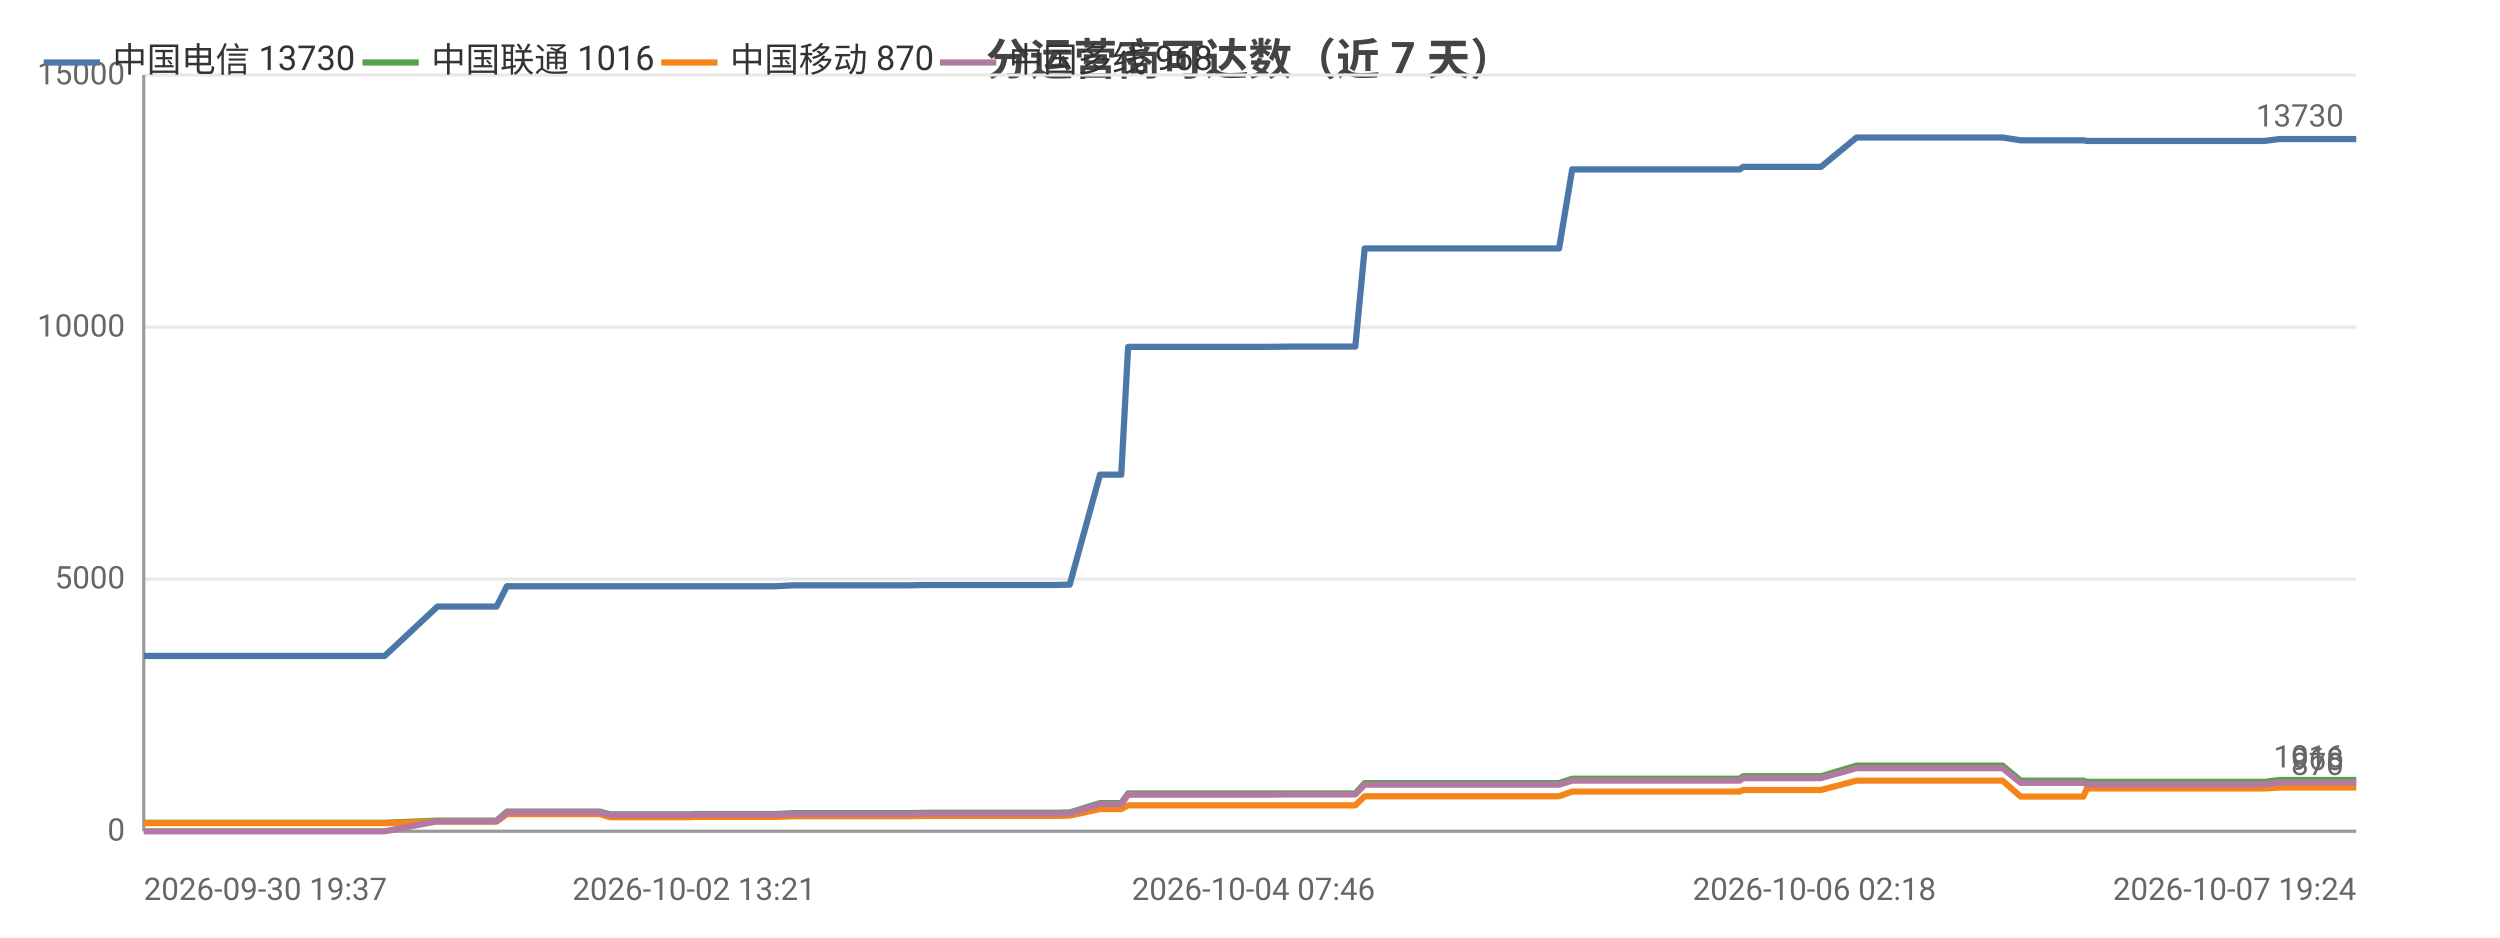
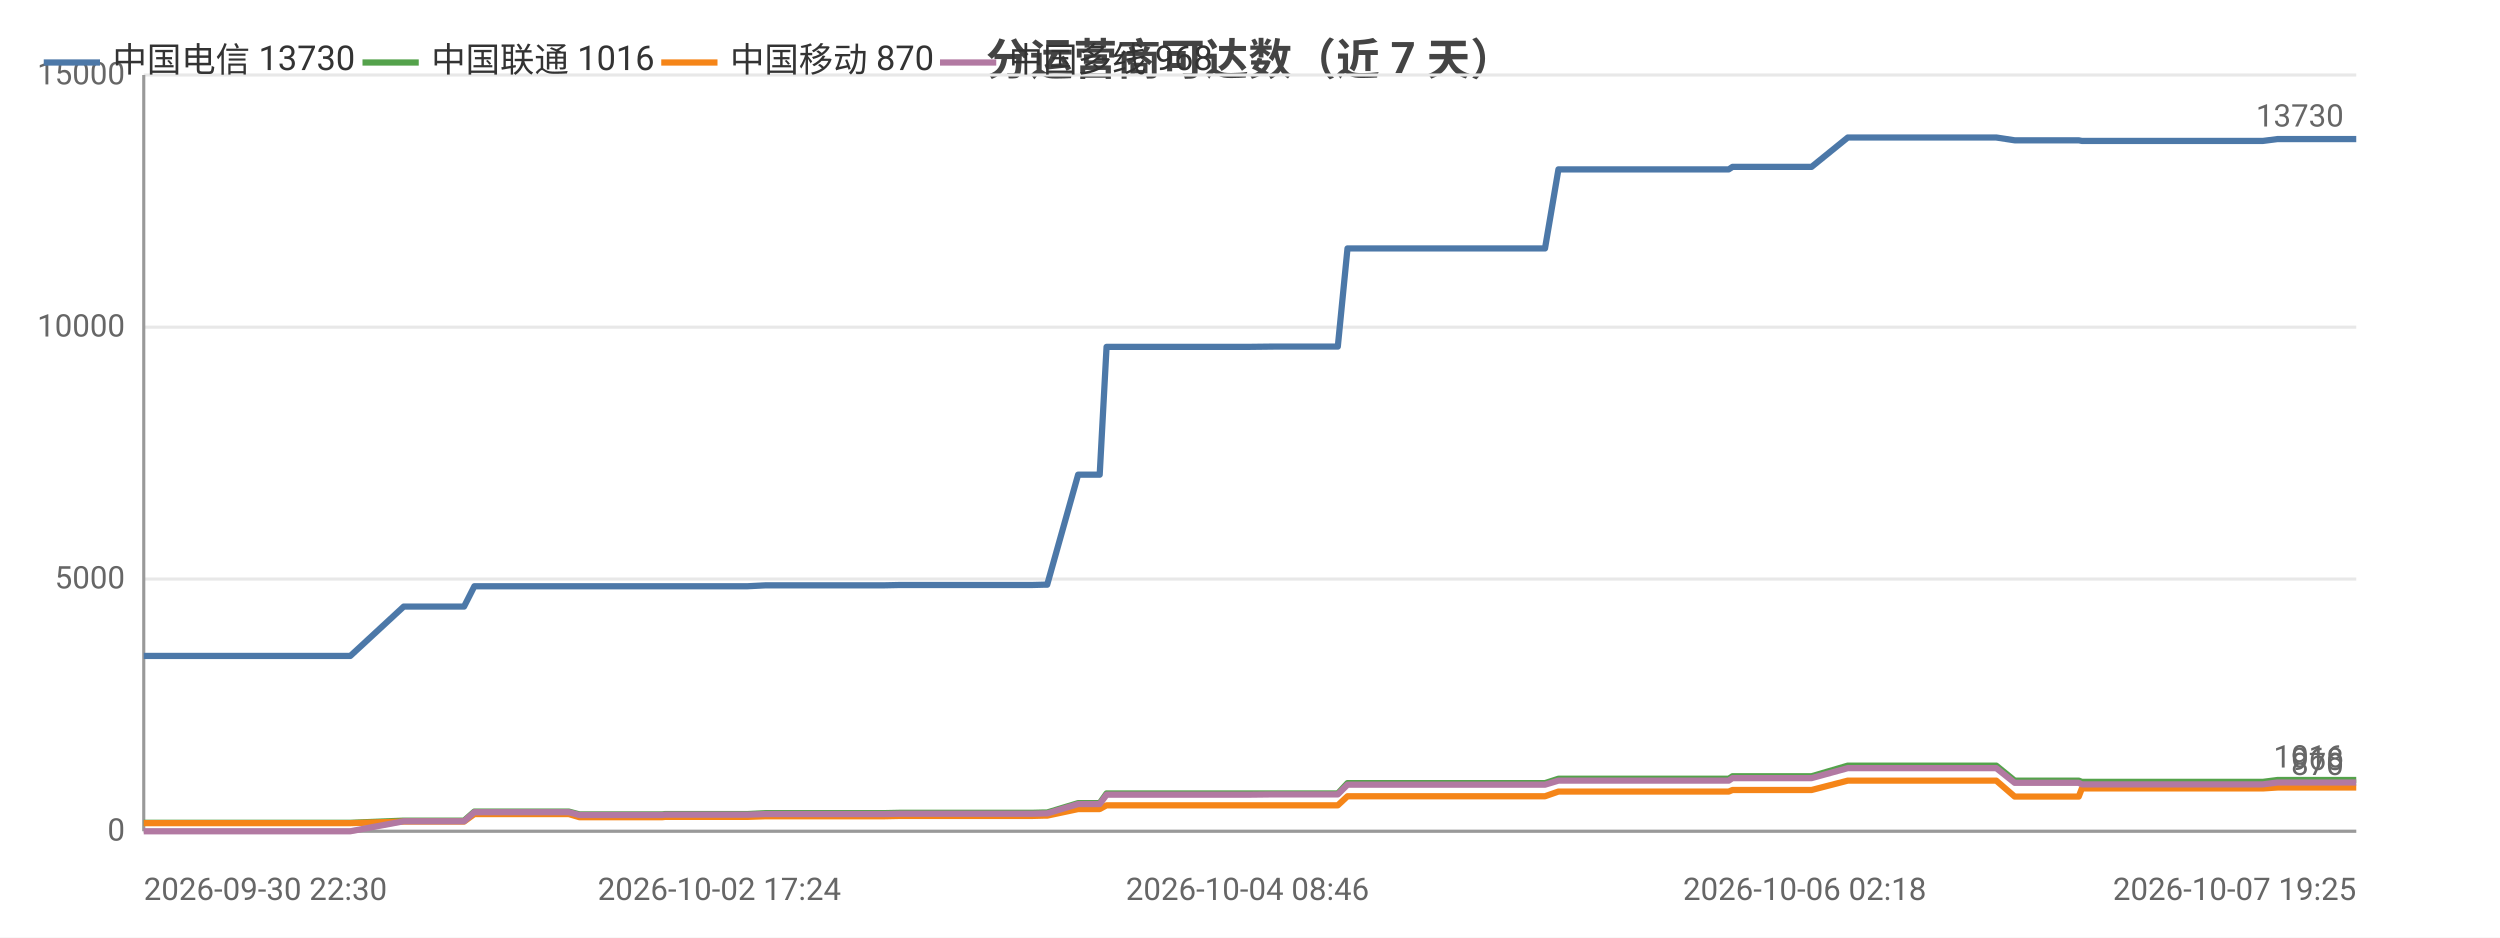
<svg xmlns="http://www.w3.org/2000/svg" width="800" height="300" viewBox="0 0 800 300">
  <rect width="800" height="300" fill="#ffffff" />
  <style>text{font-family:system-ui,-apple-system,'Segoe UI',Roboto,'PingFang SC','Microsoft YaHei','Noto Sans CJK SC',sans-serif}.g{stroke:#e8e8e8;stroke-width:1}.a{stroke:#999;stroke-width:1}.t{font-size:10px;fill:#666}.m{font-size:10px;text-anchor:middle;fill:#666}.e{font-size:10px;text-anchor:end;fill:#666}.l{font-size:11px;fill:#333}.tt{font-size:14px;font-weight:600;text-anchor:middle;fill:#444}.em{font-size:13px;text-anchor:middle;fill:#999}</style>
  <text class="tt" x="400.0" y="24">分运营商可达数（近 7 天）</text>
  <line class="g" x1="46" y1="266" x2="754" y2="266" />
  <text class="e" x="40" y="269">0</text>
  <line class="g" x1="46" y1="185.3" x2="754" y2="185.3" />
  <text class="e" x="40" y="188.3">5000</text>
  <line class="g" x1="46" y1="104.7" x2="754" y2="104.7" />
  <text class="e" x="40" y="107.7">10000</text>
  <line class="g" x1="46" y1="24" x2="754" y2="24" />
  <text class="e" x="40" y="27">15000</text>
  <line class="a" x1="46" y1="24" x2="46" y2="266" />
  <line class="a" x1="46" y1="266" x2="754" y2="266" />
-   <polyline fill="none" stroke="#4c78a8" stroke-width="2" stroke-linejoin="round" points="46,209.9 58.2,209.9 58.2,209.9 60.1,209.9 60.7,209.9 65.2,209.9 73.6,209.9 77.1,209.9 77.2,209.9 79.2,209.9 92.1,209.9 101.0,209.9 102.0,209.9 102.9,209.9 123.1,209.9 140.0,194.1 140.0,194.1 141.0,194.1 141.0,194.1 148.1,194.1 158.9,194.1 158.9,194.1 162.2,187.6 162.2,187.6 166.7,187.6 181.9,187.6 182.0,187.6 191.9,187.6 195.2,187.6 195.2,187.6 209.5,187.6 209.5,187.6 221.3,187.6 222.1,187.6 222.1,187.6 239.2,187.6 248.1,187.6 253.8,187.3 253.9,187.3 257.9,187.3 258.0,187.3 267.0,187.3 271.2,187.3 271.2,187.3 274.9,187.3 275.0,187.3 291.2,187.3 295.8,187.2 295.9,187.2 299.0,187.2 299.1,187.2 316.6,187.2 316.6,187.2 317.7,187.2 322.2,187.2 322.2,187.2 337.5,187.2 341.2,187.1 341.3,187.1 342.3,187.1 342.3,187.1 352.0,151.9 352.0,151.9 354.0,151.9 358.8,151.9 361.0,111.0 361.0,111.0 370.0,111.0 370.0,111.0 376.6,111.0 387.9,111.0 387.9,111.0 401.1,111.0 401.1,111.0 405.3,111.0 413.7,110.9 413.8,110.9 431.4,110.9 431.4,110.9 433.3,110.9 433.7,110.9 436.7,79.5 436.8,79.5 442.4,79.5 444.5,79.5 444.5,79.5 451.9,79.5 457.1,79.5 457.1,79.5 458.5,79.5 467.8,79.5 471.7,79.5 471.8,79.5 473.4,79.5 495.7,79.5 498.9,79.5 503.1,54.2 503.2,54.2 508.4,54.2 508.5,54.2 510.6,54.2 534.0,54.2 553.9,54.2 556.7,54.2 557.8,53.4 559.0,53.4 565.3,53.4 566.2,53.4 580.6,53.4 580.6,53.4 582.7,53.4 594.1,44.0 594.2,44.0 599.7,44.0 607.1,44.0 607.2,44.0 613.9,44.0 636.0,44.0 640.8,44.0 640.8,44.0 646.6,44.9 646.7,44.9 660.4,44.9 666.7,44.9 667.8,45.1 667.9,45.1 678.7,45.1 679.7,45.1 684.4,45.1 689.2,45.1 689.3,45.1 694.4,45.1 696.7,45.1 703.1,45.1 703.2,45.1 705.2,45.1 711.1,45.1 722.4,45.1 722.4,45.1 724.7,45.1 729.3,44.5 729.4,44.5 741.7,44.5 746.1,44.5 754,44.5" />
+   <polyline fill="none" stroke="#4c78a8" stroke-width="2" stroke-linejoin="round" points="46,209.9 46.1,209.9 47.9,209.9 48.5,209.9 53.2,209.9 61.7,209.9 65.3,209.9 65.4,209.9 67.4,209.9 80.5,209.9 89.6,209.9 90.6,209.9 91.5,209.9 112.1,209.9 129.2,194.1 129.3,194.1 130.3,194.1 130.3,194.1 137.5,194.1 148.5,194.1 148.5,194.1 151.8,187.6 151.9,187.6 156.4,187.6 171.9,187.6 172.0,187.6 182.0,187.6 185.4,187.6 185.5,187.6 199.9,187.6 200.0,187.6 212.0,187.6 212.8,187.6 212.8,187.6 230.2,187.6 239.2,187.6 245.1,187.3 245.1,187.3 249.2,187.3 249.3,187.3 258.5,187.3 262.7,187.3 262.8,187.3 266.5,187.3 266.6,187.3 283.1,187.3 287.8,187.2 287.8,187.2 291.1,187.2 291.1,187.2 308.9,187.2 308.9,187.2 310.1,187.2 314.6,187.2 314.6,187.2 330.2,187.2 334.0,187.1 334.0,187.1 335.1,187.1 335.1,187.1 345.0,151.9 345.0,151.9 347.0,151.9 351.9,151.9 354.1,111.0 354.1,111.0 363.2,111.0 363.3,111.0 370.0,111.0 381.4,111.0 381.5,111.0 394.9,111.0 394.9,111.0 399.2,111.0 407.8,110.9 407.8,110.9 425.7,110.9 425.8,110.9 427.6,110.9 428.1,110.9 431.2,79.5 431.2,79.5 437.0,79.5 439.0,79.5 439.1,79.5 446.6,79.5 451.9,79.5 451.9,79.5 453.3,79.5 462.8,79.5 466.8,79.5 466.8,79.5 468.5,79.5 491.2,79.5 494.4,79.5 498.7,54.2 498.8,54.2 504.1,54.2 504.1,54.2 506.4,54.2 530.1,54.2 550.4,54.2 553.2,54.2 554.4,53.4 555.5,53.4 561.9,53.4 562.9,53.4 577.5,53.4 577.6,53.4 579.7,53.4 591.3,44.0 591.3,44.0 597.0,44.0 604.5,44.0 604.5,44.0 611.5,44.0 633.9,44.0 638.8,44.0 638.8,44.0 644.7,44.9 644.8,44.9 658.7,44.9 665.2,44.9 666.2,45.1 666.3,45.1 677.3,45.1 678.4,45.1 683.2,45.1 688.1,45.1 688.1,45.1 693.3,45.1 695.7,45.1 702.2,45.1 702.2,45.1 704.3,45.1 710.3,45.1 721.8,45.1 721.8,45.1 724.1,45.1 728.8,44.5 728.9,44.5 741.4,44.5 745.9,44.5 754.0,44.5 754,44.5" />
  <circle cx="46" cy="209.9" r="4" fill="transparent" />
-   <circle cx="77.2" cy="209.9" r="4" fill="transparent" />
-   <circle cx="140.0" cy="194.1" r="4" fill="transparent" />
-   <circle cx="162.2" cy="187.6" r="4" fill="transparent" />
-   <circle cx="209.5" cy="187.6" r="4" fill="transparent" />
-   <circle cx="253.9" cy="187.3" r="4" fill="transparent" />
-   <circle cx="275.0" cy="187.3" r="4" fill="transparent" />
-   <circle cx="317.7" cy="187.2" r="4" fill="transparent" />
-   <circle cx="352.0" cy="151.9" r="4" fill="transparent" />
+   <circle cx="67.4" cy="209.9" r="4" fill="transparent" />
+   <circle cx="129.3" cy="194.1" r="4" fill="transparent" />
+   <circle cx="156.4" cy="187.6" r="4" fill="transparent" />
+   <circle cx="200.0" cy="187.6" r="4" fill="transparent" />
+   <circle cx="249.2" cy="187.3" r="4" fill="transparent" />
+   <circle cx="283.1" cy="187.3" r="4" fill="transparent" />
+   <circle cx="314.6" cy="187.2" r="4" fill="transparent" />
+   <circle cx="345.0" cy="151.9" r="4" fill="transparent" />
  <circle cx="370.0" cy="111.0" r="4" fill="transparent" />
-   <circle cx="413.8" cy="110.9" r="4" fill="transparent" />
-   <circle cx="442.4" cy="79.5" r="4" fill="transparent" />
-   <circle cx="471.7" cy="79.5" r="4" fill="transparent" />
-   <circle cx="508.5" cy="54.2" r="4" fill="transparent" />
-   <circle cx="565.3" cy="53.4" r="4" fill="transparent" />
-   <circle cx="607.1" cy="44.0" r="4" fill="transparent" />
-   <circle cx="646.7" cy="44.9" r="4" fill="transparent" />
-   <circle cx="689.2" cy="45.1" r="4" fill="transparent" />
-   <circle cx="711.1" cy="45.1" r="4" fill="transparent" />
+   <circle cx="425.7" cy="110.9" r="4" fill="transparent" />
+   <circle cx="439.0" cy="79.5" r="4" fill="transparent" />
+   <circle cx="466.8" cy="79.5" r="4" fill="transparent" />
+   <circle cx="506.4" cy="54.2" r="4" fill="transparent" />
+   <circle cx="562.9" cy="53.4" r="4" fill="transparent" />
+   <circle cx="604.5" cy="44.0" r="4" fill="transparent" />
+   <circle cx="658.7" cy="44.9" r="4" fill="transparent" />
+   <circle cx="688.1" cy="45.1" r="4" fill="transparent" />
+   <circle cx="721.8" cy="45.1" r="4" fill="transparent" />
  <circle cx="754" cy="44.5" r="4" fill="transparent" />
  <text class="t" x="750" y="40.5" text-anchor="end" fill="#4c78a8">13730</text>
-   <polyline fill="none" stroke="#54a24b" stroke-width="2" stroke-linejoin="round" points="46,263.3 58.2,263.3 58.2,263.3 60.1,263.3 60.7,263.3 65.2,263.3 73.6,263.3 77.1,263.3 77.2,263.3 79.2,263.3 92.1,263.3 101.0,263.3 102.0,263.3 102.9,263.3 123.1,263.3 140.0,262.6 140.0,262.6 141.0,262.6 141.0,262.6 148.1,262.6 158.9,262.6 158.9,262.6 162.2,259.7 162.2,259.7 166.7,259.7 181.9,259.7 182.0,259.7 191.9,259.7 195.2,260.6 195.2,260.6 209.5,260.6 209.5,260.6 221.3,260.6 222.1,260.5 222.1,260.5 239.2,260.5 248.1,260.5 253.8,260.2 253.9,260.2 257.9,260.2 258.0,260.2 267.0,260.2 271.2,260.2 271.2,260.2 274.9,260.2 275.0,260.2 291.2,260.2 295.8,260.1 295.9,260.1 299.0,260.1 299.1,260.1 316.6,260.1 316.6,260.1 317.7,260.1 322.2,260.1 322.2,260.1 337.5,260.1 341.2,260.0 341.3,260.0 342.3,260.0 342.3,260.0 352.0,257.0 352.0,257.0 354.0,257.0 358.8,257.0 361.0,253.9 361.0,253.9 370.0,253.9 370.0,253.9 376.6,253.9 387.9,253.9 387.9,253.9 401.1,253.9 401.1,253.9 405.3,253.9 413.7,253.9 413.8,253.9 431.4,253.9 431.4,253.9 433.3,253.9 433.7,253.9 436.7,250.6 436.8,250.6 442.4,250.6 444.5,250.6 444.5,250.6 451.9,250.6 457.1,250.6 457.1,250.6 458.5,250.6 467.8,250.6 471.7,250.6 471.8,250.6 473.4,250.6 495.7,250.6 498.9,250.6 503.1,249.2 503.2,249.2 508.4,249.2 508.5,249.2 510.6,249.2 534.0,249.2 553.9,249.2 556.7,249.2 557.8,248.4 559.0,248.4 565.3,248.4 566.2,248.4 580.6,248.4 580.6,248.4 582.7,248.4 594.1,245.0 594.2,245.0 599.7,245.0 607.1,245.0 607.2,245.0 613.9,245.0 636.0,245.0 640.8,245.0 640.8,245.0 646.6,249.8 646.7,249.8 660.4,249.8 666.7,249.8 667.8,250.2 667.9,250.2 678.7,250.2 679.7,250.2 684.4,250.2 689.2,250.2 689.3,250.2 694.4,250.2 696.7,250.2 703.1,250.2 703.2,250.2 705.2,250.2 711.1,250.2 722.4,250.2 722.4,250.2 724.7,250.2 729.3,249.6 729.4,249.6 741.7,249.6 746.1,249.6 754,249.6" />
+   <polyline fill="none" stroke="#54a24b" stroke-width="2" stroke-linejoin="round" points="46,263.3 46.1,263.3 47.9,263.3 48.5,263.3 53.2,263.3 61.7,263.3 65.3,263.3 65.4,263.3 67.4,263.3 80.5,263.3 89.6,263.3 90.6,263.3 91.5,263.3 112.1,263.3 129.2,262.6 129.3,262.6 130.3,262.6 130.3,262.6 137.5,262.6 148.5,262.6 148.5,262.6 151.8,259.7 151.9,259.7 156.4,259.7 171.9,259.7 172.0,259.7 182.0,259.7 185.4,260.6 185.5,260.6 199.9,260.6 200.0,260.6 212.0,260.6 212.8,260.5 212.8,260.5 230.2,260.5 239.2,260.5 245.1,260.2 245.1,260.2 249.2,260.2 249.3,260.2 258.5,260.2 262.7,260.2 262.8,260.2 266.5,260.2 266.6,260.2 283.1,260.2 287.8,260.1 287.8,260.1 291.1,260.1 291.1,260.1 308.9,260.1 308.9,260.1 310.1,260.1 314.6,260.1 314.6,260.1 330.2,260.1 334.0,260.0 334.0,260.0 335.1,260.0 335.1,260.0 345.0,257.0 345.0,257.0 347.0,257.0 351.9,257.0 354.1,253.9 354.1,253.9 363.2,253.9 363.3,253.9 370.0,253.9 381.4,253.9 381.5,253.9 394.9,253.9 394.9,253.9 399.2,253.9 407.8,253.9 407.8,253.9 425.7,253.9 425.8,253.9 427.6,253.9 428.1,253.9 431.2,250.6 431.2,250.6 437.0,250.6 439.0,250.6 439.1,250.6 446.6,250.6 451.9,250.6 451.9,250.6 453.3,250.6 462.8,250.6 466.8,250.6 466.8,250.6 468.5,250.6 491.2,250.6 494.4,250.6 498.7,249.2 498.8,249.2 504.1,249.2 504.1,249.2 506.4,249.2 530.1,249.2 550.4,249.2 553.2,249.2 554.4,248.4 555.5,248.4 561.9,248.4 562.9,248.4 577.5,248.4 577.6,248.4 579.7,248.4 591.3,245.0 591.3,245.0 597.0,245.0 604.5,245.0 604.5,245.0 611.5,245.0 633.9,245.0 638.8,245.0 638.8,245.0 644.7,249.8 644.8,249.8 658.7,249.8 665.2,249.8 666.2,250.2 666.3,250.2 677.3,250.2 678.4,250.2 683.2,250.2 688.1,250.2 688.1,250.2 693.3,250.2 695.7,250.2 702.2,250.2 702.2,250.2 704.3,250.2 710.3,250.2 721.8,250.2 721.8,250.2 724.1,250.2 728.8,249.6 728.9,249.6 741.4,249.6 745.9,249.6 754.0,249.6 754,249.6" />
  <circle cx="46" cy="263.3" r="4" fill="transparent" />
-   <circle cx="77.2" cy="263.3" r="4" fill="transparent" />
-   <circle cx="140.0" cy="262.6" r="4" fill="transparent" />
-   <circle cx="162.2" cy="259.7" r="4" fill="transparent" />
-   <circle cx="209.5" cy="260.6" r="4" fill="transparent" />
-   <circle cx="253.9" cy="260.2" r="4" fill="transparent" />
-   <circle cx="275.0" cy="260.2" r="4" fill="transparent" />
-   <circle cx="317.7" cy="260.1" r="4" fill="transparent" />
-   <circle cx="352.0" cy="257.0" r="4" fill="transparent" />
+   <circle cx="67.4" cy="263.3" r="4" fill="transparent" />
+   <circle cx="129.3" cy="262.6" r="4" fill="transparent" />
+   <circle cx="156.4" cy="259.7" r="4" fill="transparent" />
+   <circle cx="200.0" cy="260.6" r="4" fill="transparent" />
+   <circle cx="249.2" cy="260.2" r="4" fill="transparent" />
+   <circle cx="283.1" cy="260.2" r="4" fill="transparent" />
+   <circle cx="314.6" cy="260.1" r="4" fill="transparent" />
+   <circle cx="345.0" cy="257.0" r="4" fill="transparent" />
  <circle cx="370.0" cy="253.9" r="4" fill="transparent" />
-   <circle cx="413.8" cy="253.9" r="4" fill="transparent" />
-   <circle cx="442.4" cy="250.6" r="4" fill="transparent" />
-   <circle cx="471.7" cy="250.6" r="4" fill="transparent" />
-   <circle cx="508.5" cy="249.2" r="4" fill="transparent" />
-   <circle cx="565.3" cy="248.4" r="4" fill="transparent" />
-   <circle cx="607.1" cy="245.0" r="4" fill="transparent" />
-   <circle cx="646.7" cy="249.8" r="4" fill="transparent" />
-   <circle cx="689.2" cy="250.2" r="4" fill="transparent" />
-   <circle cx="711.1" cy="250.2" r="4" fill="transparent" />
+   <circle cx="425.7" cy="253.9" r="4" fill="transparent" />
+   <circle cx="439.0" cy="250.6" r="4" fill="transparent" />
+   <circle cx="466.8" cy="250.6" r="4" fill="transparent" />
+   <circle cx="506.4" cy="249.2" r="4" fill="transparent" />
+   <circle cx="562.9" cy="248.4" r="4" fill="transparent" />
+   <circle cx="604.5" cy="245.0" r="4" fill="transparent" />
+   <circle cx="658.7" cy="249.8" r="4" fill="transparent" />
+   <circle cx="688.1" cy="250.2" r="4" fill="transparent" />
+   <circle cx="721.8" cy="250.2" r="4" fill="transparent" />
  <circle cx="754" cy="249.6" r="4" fill="transparent" />
  <text class="t" x="750" y="245.6" text-anchor="end" fill="#54a24b">1016</text>
-   <polyline fill="none" stroke="#f58518" stroke-width="2" stroke-linejoin="round" points="46,263.4 58.2,263.4 58.2,263.4 60.1,263.4 60.7,263.4 65.2,263.4 73.6,263.4 77.1,263.4 77.2,263.4 79.2,263.4 92.1,263.4 101.0,263.4 102.0,263.4 102.9,263.4 123.1,263.4 140.0,262.9 140.0,262.9 141.0,262.9 141.0,262.9 148.1,262.9 158.9,262.9 158.9,262.9 162.2,260.5 162.2,260.5 166.7,260.5 181.9,260.5 182.0,260.5 191.9,260.5 195.2,261.5 195.2,261.5 209.5,261.5 209.5,261.5 221.3,261.5 222.1,261.4 222.1,261.4 239.2,261.4 248.1,261.4 253.8,261.2 253.9,261.2 257.9,261.2 258.0,261.2 267.0,261.2 271.2,261.2 271.2,261.2 274.9,261.2 275.0,261.2 291.2,261.2 295.8,261.1 295.9,261.1 299.0,261.1 299.1,261.1 316.6,261.1 316.6,261.1 317.7,261.1 322.2,261.1 322.2,261.1 337.5,261.1 341.2,261.0 341.3,261.0 342.3,261.0 342.3,261.0 352.0,258.9 352.0,258.9 354.0,258.9 358.8,258.9 361.0,257.7 361.0,257.7 370.0,257.7 370.0,257.7 376.6,257.7 387.9,257.7 387.9,257.7 401.1,257.7 401.1,257.7 405.3,257.7 413.7,257.7 413.8,257.7 431.4,257.7 431.4,257.7 433.3,257.7 433.7,257.7 436.7,254.8 436.8,254.8 442.4,254.8 444.5,254.8 444.5,254.8 451.9,254.8 457.1,254.8 457.1,254.8 458.5,254.8 467.8,254.8 471.7,254.8 471.8,254.8 473.4,254.8 495.7,254.8 498.9,254.8 503.1,253.3 503.2,253.3 508.4,253.3 508.5,253.3 510.6,253.3 534.0,253.3 553.9,253.3 556.7,253.3 557.8,252.8 559.0,252.8 565.3,252.8 566.2,252.8 580.6,252.8 580.6,252.8 582.7,252.8 594.1,249.8 594.2,249.8 599.7,249.8 607.1,249.8 607.2,249.8 613.9,249.8 636.0,249.8 640.8,249.8 640.8,249.8 646.6,254.9 646.7,254.9 660.4,254.9 666.7,254.9 667.8,252.3 667.9,252.3 678.7,252.3 679.7,252.3 684.4,252.3 689.2,252.3 689.3,252.3 694.4,252.3 696.7,252.3 703.1,252.3 703.2,252.3 705.2,252.3 711.1,252.3 722.4,252.3 722.4,252.3 724.7,252.3 729.3,252.0 729.4,252.0 741.7,252.0 746.1,252.0 754,252.0" />
+   <polyline fill="none" stroke="#f58518" stroke-width="2" stroke-linejoin="round" points="46,263.4 46.1,263.4 47.9,263.4 48.5,263.4 53.2,263.4 61.7,263.4 65.3,263.4 65.4,263.4 67.4,263.4 80.5,263.4 89.6,263.4 90.6,263.4 91.5,263.4 112.1,263.4 129.2,262.9 129.3,262.9 130.3,262.9 130.3,262.9 137.5,262.9 148.5,262.9 148.5,262.9 151.8,260.5 151.9,260.5 156.4,260.5 171.9,260.5 172.0,260.5 182.0,260.5 185.4,261.5 185.5,261.5 199.9,261.5 200.0,261.5 212.0,261.5 212.8,261.4 212.8,261.4 230.2,261.4 239.2,261.4 245.1,261.2 245.1,261.2 249.2,261.2 249.3,261.2 258.5,261.2 262.7,261.2 262.8,261.2 266.5,261.2 266.6,261.2 283.1,261.2 287.8,261.1 287.8,261.1 291.1,261.1 291.1,261.1 308.9,261.1 308.9,261.1 310.1,261.1 314.6,261.1 314.6,261.1 330.2,261.1 334.0,261.0 334.0,261.0 335.1,261.0 335.1,261.0 345.0,258.9 345.0,258.9 347.0,258.9 351.9,258.9 354.1,257.7 354.1,257.7 363.2,257.7 363.3,257.7 370.0,257.7 381.4,257.7 381.5,257.7 394.9,257.7 394.9,257.7 399.2,257.7 407.8,257.7 407.8,257.7 425.7,257.7 425.8,257.7 427.6,257.7 428.1,257.7 431.2,254.8 431.2,254.8 437.0,254.8 439.0,254.8 439.1,254.8 446.6,254.8 451.9,254.8 451.9,254.8 453.3,254.8 462.8,254.8 466.8,254.8 466.8,254.8 468.5,254.8 491.2,254.8 494.4,254.8 498.7,253.3 498.8,253.3 504.1,253.3 504.1,253.3 506.4,253.3 530.1,253.3 550.4,253.3 553.2,253.3 554.4,252.8 555.5,252.8 561.9,252.8 562.9,252.8 577.5,252.8 577.6,252.8 579.7,252.8 591.3,249.8 591.3,249.8 597.0,249.8 604.5,249.8 604.5,249.8 611.5,249.8 633.9,249.8 638.8,249.8 638.8,249.8 644.7,254.9 644.8,254.9 658.7,254.9 665.2,254.9 666.2,252.3 666.3,252.3 677.3,252.3 678.4,252.3 683.2,252.3 688.1,252.3 688.1,252.3 693.3,252.3 695.7,252.3 702.2,252.3 702.2,252.3 704.3,252.3 710.3,252.3 721.8,252.3 721.8,252.3 724.1,252.3 728.8,252.0 728.9,252.0 741.4,252.0 745.9,252.0 754.0,252.0 754,252.0" />
  <circle cx="46" cy="263.4" r="4" fill="transparent" />
-   <circle cx="77.2" cy="263.4" r="4" fill="transparent" />
-   <circle cx="140.0" cy="262.9" r="4" fill="transparent" />
-   <circle cx="162.2" cy="260.5" r="4" fill="transparent" />
-   <circle cx="209.5" cy="261.5" r="4" fill="transparent" />
-   <circle cx="253.9" cy="261.2" r="4" fill="transparent" />
-   <circle cx="275.0" cy="261.2" r="4" fill="transparent" />
-   <circle cx="317.7" cy="261.1" r="4" fill="transparent" />
-   <circle cx="352.0" cy="258.9" r="4" fill="transparent" />
+   <circle cx="67.4" cy="263.4" r="4" fill="transparent" />
+   <circle cx="129.3" cy="262.9" r="4" fill="transparent" />
+   <circle cx="156.4" cy="260.5" r="4" fill="transparent" />
+   <circle cx="200.0" cy="261.5" r="4" fill="transparent" />
+   <circle cx="249.2" cy="261.2" r="4" fill="transparent" />
+   <circle cx="283.1" cy="261.2" r="4" fill="transparent" />
+   <circle cx="314.6" cy="261.1" r="4" fill="transparent" />
+   <circle cx="345.0" cy="258.9" r="4" fill="transparent" />
  <circle cx="370.0" cy="257.7" r="4" fill="transparent" />
-   <circle cx="413.8" cy="257.7" r="4" fill="transparent" />
-   <circle cx="442.4" cy="254.8" r="4" fill="transparent" />
-   <circle cx="471.7" cy="254.8" r="4" fill="transparent" />
-   <circle cx="508.5" cy="253.3" r="4" fill="transparent" />
-   <circle cx="565.3" cy="252.8" r="4" fill="transparent" />
-   <circle cx="607.1" cy="249.8" r="4" fill="transparent" />
-   <circle cx="646.7" cy="254.9" r="4" fill="transparent" />
-   <circle cx="689.2" cy="252.3" r="4" fill="transparent" />
-   <circle cx="711.1" cy="252.3" r="4" fill="transparent" />
+   <circle cx="425.7" cy="257.7" r="4" fill="transparent" />
+   <circle cx="439.0" cy="254.8" r="4" fill="transparent" />
+   <circle cx="466.8" cy="254.8" r="4" fill="transparent" />
+   <circle cx="506.4" cy="253.3" r="4" fill="transparent" />
+   <circle cx="562.9" cy="252.8" r="4" fill="transparent" />
+   <circle cx="604.5" cy="249.8" r="4" fill="transparent" />
+   <circle cx="658.7" cy="254.9" r="4" fill="transparent" />
+   <circle cx="688.1" cy="252.3" r="4" fill="transparent" />
+   <circle cx="721.8" cy="252.3" r="4" fill="transparent" />
  <circle cx="754" cy="252.0" r="4" fill="transparent" />
  <text class="t" x="750" y="248.0" text-anchor="end" fill="#f58518">870</text>
-   <polyline fill="none" stroke="#b279a2" stroke-width="2" stroke-linejoin="round" points="46,266 58.2,266 58.2,266 60.1,266 60.7,266 65.2,266 73.6,266 77.1,266 77.2,266 79.2,266 92.1,266 101.0,266 102.0,266 102.9,266 123.1,266 140.0,262.8 140.0,262.8 141.0,262.8 141.0,262.8 148.1,262.8 158.9,262.8 158.9,262.8 162.2,259.9 162.2,259.9 166.7,259.9 181.9,259.9 182.0,259.9 191.9,259.9 195.2,260.8 195.2,260.8 209.5,260.8 209.5,260.8 221.3,260.8 222.1,260.7 222.1,260.7 239.2,260.7 248.1,260.7 253.8,260.5 253.9,260.5 257.9,260.5 258.0,260.5 267.0,260.5 271.2,260.5 271.2,260.5 274.9,260.5 275.0,260.5 291.2,260.5 295.8,260.4 295.9,260.4 299.0,260.4 299.1,260.4 316.6,260.4 316.6,260.4 317.7,260.4 322.2,260.4 322.2,260.4 337.5,260.4 341.2,260.3 341.3,260.3 342.3,260.3 342.3,260.3 352.0,257.3 352.0,257.3 354.0,257.3 358.8,257.3 361.0,254.3 361.0,254.3 370.0,254.3 370.0,254.3 376.6,254.3 387.9,254.3 387.9,254.3 401.1,254.3 401.1,254.3 405.3,254.3 413.7,254.2 413.8,254.2 431.4,254.2 431.4,254.2 433.3,254.2 433.7,254.2 436.7,251.1 436.8,251.1 442.4,251.1 444.5,251.1 444.5,251.1 451.9,251.1 457.1,251.1 457.1,251.1 458.5,251.1 467.8,251.1 471.7,251.1 471.8,251.1 473.4,251.1 495.7,251.1 498.9,251.1 503.1,249.8 503.2,249.8 508.4,249.8 508.5,249.8 510.6,249.8 534.0,249.8 553.9,249.8 556.7,249.8 557.8,249.0 559.0,249.0 565.3,249.0 566.2,249.0 580.6,249.0 580.6,249.0 582.7,249.0 594.1,245.8 594.2,245.8 599.7,245.8 607.1,245.8 607.2,245.8 613.9,245.8 636.0,245.8 640.8,245.8 640.8,245.8 646.6,250.5 646.7,250.5 660.4,250.5 666.7,250.5 667.8,251.0 667.9,251.0 678.7,251.0 679.7,251.0 684.4,251.0 689.2,251.0 689.3,251.0 694.4,251.0 696.7,251.0 703.1,251.0 703.2,251.0 705.2,251.0 711.1,251.0 722.4,251.0 722.4,251.0 724.7,251.0 729.3,250.4 729.4,250.4 741.7,250.4 746.1,250.4 754,250.4" />
+   <polyline fill="none" stroke="#b279a2" stroke-width="2" stroke-linejoin="round" points="46,266 46.1,266 47.9,266 48.5,266 53.2,266 61.7,266 65.3,266 65.4,266 67.4,266 80.5,266 89.6,266 90.6,266 91.5,266 112.1,266 129.2,262.8 129.3,262.8 130.3,262.8 130.3,262.8 137.5,262.8 148.5,262.8 148.5,262.8 151.8,259.9 151.9,259.9 156.4,259.9 171.9,259.9 172.0,259.9 182.0,259.9 185.4,260.8 185.5,260.8 199.9,260.8 200.0,260.8 212.0,260.8 212.8,260.7 212.8,260.7 230.2,260.7 239.2,260.7 245.1,260.5 245.1,260.5 249.2,260.5 249.3,260.5 258.5,260.5 262.7,260.5 262.8,260.5 266.5,260.5 266.6,260.5 283.1,260.5 287.8,260.4 287.8,260.4 291.1,260.4 291.1,260.4 308.9,260.4 308.9,260.4 310.1,260.4 314.6,260.4 314.6,260.4 330.2,260.4 334.0,260.3 334.0,260.3 335.1,260.3 335.1,260.3 345.0,257.3 345.0,257.3 347.0,257.3 351.9,257.3 354.1,254.3 354.1,254.3 363.2,254.3 363.3,254.3 370.0,254.3 381.4,254.3 381.5,254.3 394.9,254.3 394.9,254.3 399.2,254.3 407.8,254.2 407.8,254.2 425.7,254.2 425.8,254.2 427.6,254.2 428.1,254.2 431.2,251.1 431.2,251.1 437.0,251.1 439.0,251.1 439.1,251.1 446.6,251.1 451.9,251.1 451.9,251.1 453.3,251.1 462.8,251.1 466.8,251.1 466.8,251.1 468.5,251.1 491.2,251.1 494.4,251.1 498.7,249.8 498.8,249.8 504.1,249.8 504.1,249.8 506.4,249.8 530.1,249.8 550.4,249.8 553.2,249.8 554.4,249.0 555.5,249.0 561.9,249.0 562.9,249.0 577.5,249.0 577.6,249.0 579.7,249.0 591.3,245.8 591.3,245.8 597.0,245.8 604.5,245.8 604.5,245.8 611.5,245.8 633.9,245.8 638.8,245.8 638.8,245.8 644.7,250.5 644.8,250.5 658.7,250.5 665.2,250.5 666.2,251.0 666.3,251.0 677.3,251.0 678.4,251.0 683.2,251.0 688.1,251.0 688.1,251.0 693.3,251.0 695.7,251.0 702.2,251.0 702.2,251.0 704.3,251.0 710.3,251.0 721.8,251.0 721.8,251.0 724.1,251.0 728.8,250.4 728.9,250.4 741.4,250.4 745.9,250.4 754.0,250.4 754,250.4" />
  <circle cx="46" cy="266" r="4" fill="transparent" />
-   <circle cx="77.2" cy="266" r="4" fill="transparent" />
-   <circle cx="140.0" cy="262.8" r="4" fill="transparent" />
-   <circle cx="162.2" cy="259.9" r="4" fill="transparent" />
-   <circle cx="209.5" cy="260.8" r="4" fill="transparent" />
-   <circle cx="253.9" cy="260.5" r="4" fill="transparent" />
-   <circle cx="275.0" cy="260.5" r="4" fill="transparent" />
-   <circle cx="317.7" cy="260.4" r="4" fill="transparent" />
-   <circle cx="352.0" cy="257.3" r="4" fill="transparent" />
+   <circle cx="67.4" cy="266" r="4" fill="transparent" />
+   <circle cx="129.3" cy="262.8" r="4" fill="transparent" />
+   <circle cx="156.4" cy="259.9" r="4" fill="transparent" />
+   <circle cx="200.0" cy="260.8" r="4" fill="transparent" />
+   <circle cx="249.2" cy="260.5" r="4" fill="transparent" />
+   <circle cx="283.1" cy="260.5" r="4" fill="transparent" />
+   <circle cx="314.6" cy="260.4" r="4" fill="transparent" />
+   <circle cx="345.0" cy="257.3" r="4" fill="transparent" />
  <circle cx="370.0" cy="254.3" r="4" fill="transparent" />
-   <circle cx="413.8" cy="254.2" r="4" fill="transparent" />
-   <circle cx="442.4" cy="251.1" r="4" fill="transparent" />
-   <circle cx="471.7" cy="251.1" r="4" fill="transparent" />
-   <circle cx="508.5" cy="249.8" r="4" fill="transparent" />
-   <circle cx="565.3" cy="249.0" r="4" fill="transparent" />
-   <circle cx="607.1" cy="245.8" r="4" fill="transparent" />
-   <circle cx="646.7" cy="250.5" r="4" fill="transparent" />
-   <circle cx="689.2" cy="251.0" r="4" fill="transparent" />
-   <circle cx="711.1" cy="251.0" r="4" fill="transparent" />
+   <circle cx="425.7" cy="254.2" r="4" fill="transparent" />
+   <circle cx="439.0" cy="251.1" r="4" fill="transparent" />
+   <circle cx="466.8" cy="251.1" r="4" fill="transparent" />
+   <circle cx="506.4" cy="249.8" r="4" fill="transparent" />
+   <circle cx="562.9" cy="249.0" r="4" fill="transparent" />
+   <circle cx="604.5" cy="245.8" r="4" fill="transparent" />
+   <circle cx="658.7" cy="250.5" r="4" fill="transparent" />
+   <circle cx="688.1" cy="251.0" r="4" fill="transparent" />
+   <circle cx="721.8" cy="251.0" r="4" fill="transparent" />
  <circle cx="754" cy="250.4" r="4" fill="transparent" />
  <text class="t" x="750" y="246.4" text-anchor="end" fill="#b279a2">968</text>
-   <text class="t" x="46" y="288">2026-09-30 19:37</text>
-   <text class="m" x="222.1" y="288">2026-10-02 13:21</text>
-   <text class="m" x="401.1" y="288">2026-10-04 07:46</text>
-   <text class="m" x="580.6" y="288">2026-10-06 02:18</text>
-   <text class="e" x="754" y="288">2026-10-07 19:24</text>
+   <text class="t" x="46" y="288">2026-09-30 22:30</text>
+   <text class="m" x="230.2" y="288">2026-10-02 17:24</text>
+   <text class="m" x="399.2" y="288">2026-10-04 08:46</text>
+   <text class="m" x="577.5" y="288">2026-10-06 02:18</text>
+   <text class="e" x="754" y="288">2026-10-07 19:25</text>
  <line x1="14" y1="20" x2="32" y2="20" stroke="#4c78a8" stroke-width="2" />
  <text class="l" x="36" y="23">中国电信 13730</text>
  <line x1="116.0" y1="20" x2="134.0" y2="20" stroke="#54a24b" stroke-width="2" />
  <text class="l" x="138.0" y="23">中国联通 1016</text>
  <line x1="211.6" y1="20" x2="229.6" y2="20" stroke="#f58518" stroke-width="2" />
  <text class="l" x="233.6" y="23">中国移动 870</text>
  <line x1="300.8" y1="20" x2="318.8" y2="20" stroke="#b279a2" stroke-width="2" />
  <text class="l" x="322.8" y="23">中国多线 968</text>
</svg>
